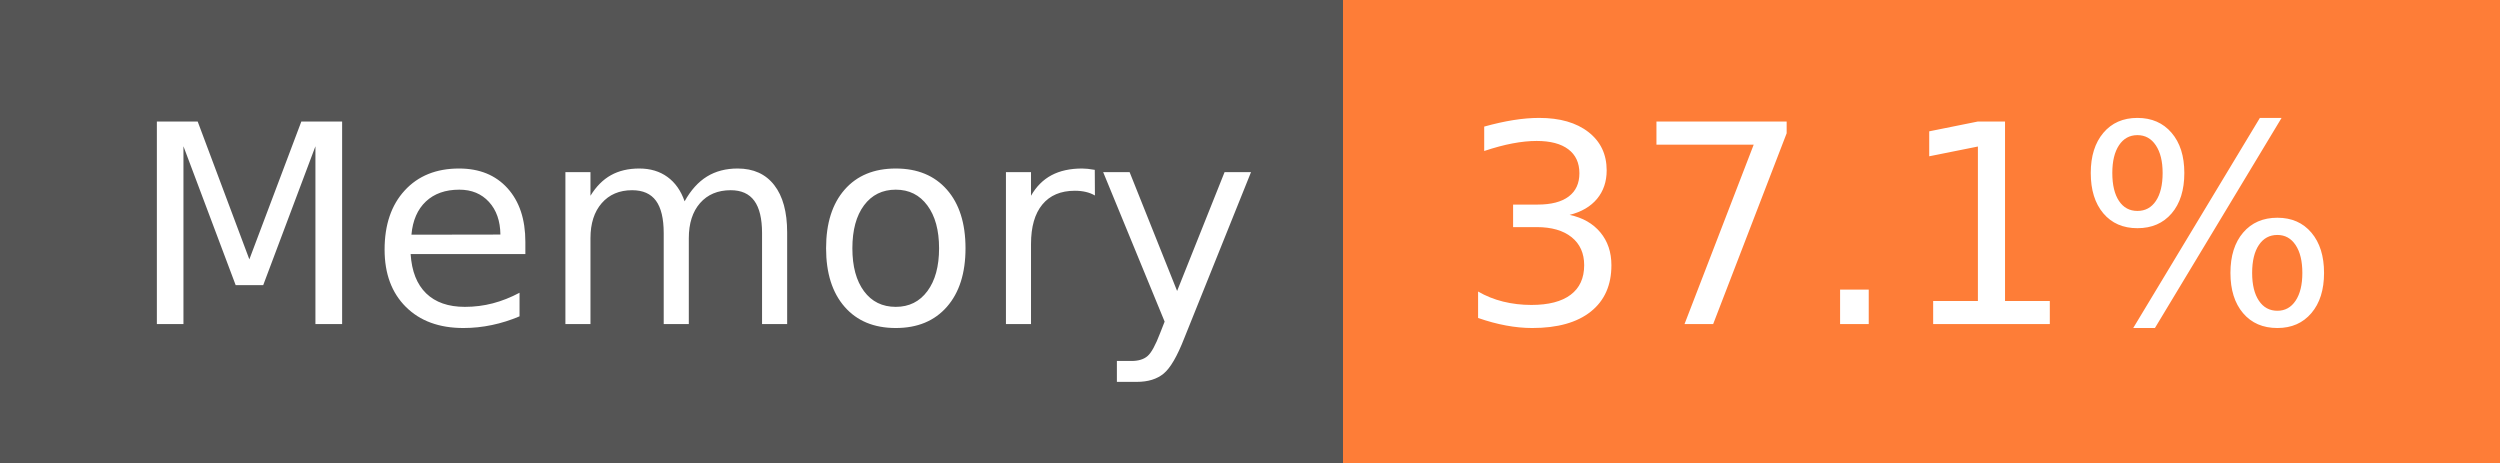
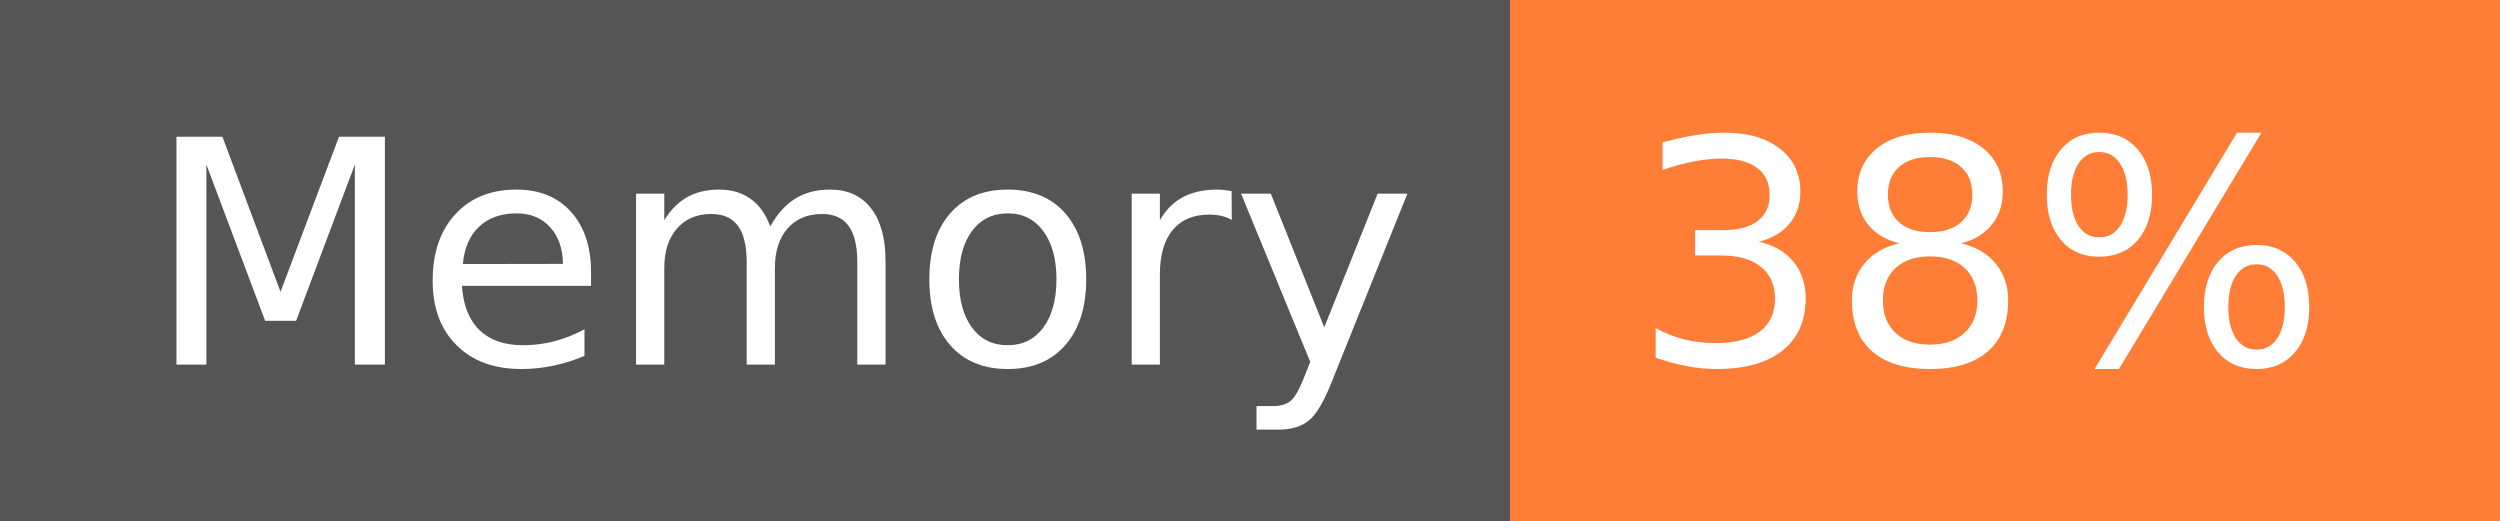
- <svg xmlns="http://www.w3.org/2000/svg" width="108" height="20" role="img" aria-label="Memory: 37.1%">
+ <svg xmlns="http://www.w3.org/2000/svg" width="96" height="20" role="img" aria-label="Memory: 38%">
  <g shape-rendering="crispEdges">
    <rect width="58" height="20" fill="#555" />
-     <rect x="58" width="50" height="20" fill="#fe7d37" />
+     <rect x="58" width="38" height="20" fill="#fe7d37" />
  </g>
  <g fill="#fff" text-anchor="middle" font-family="Verdana,Geneva,DejaVu Sans,sans-serif" text-rendering="geometricPrecision" font-size="120">
    <text x="300" y="140" transform="scale(.1)" fill="#fff" textLength="466">Memory</text>
-     <text x="820" y="140" transform="scale(.1)" fill="#fff" textLength="390">37.1%</text>
+     <text x="760" y="140" transform="scale(.1)" fill="#fff" textLength="276">38%</text>
  </g>
</svg>
